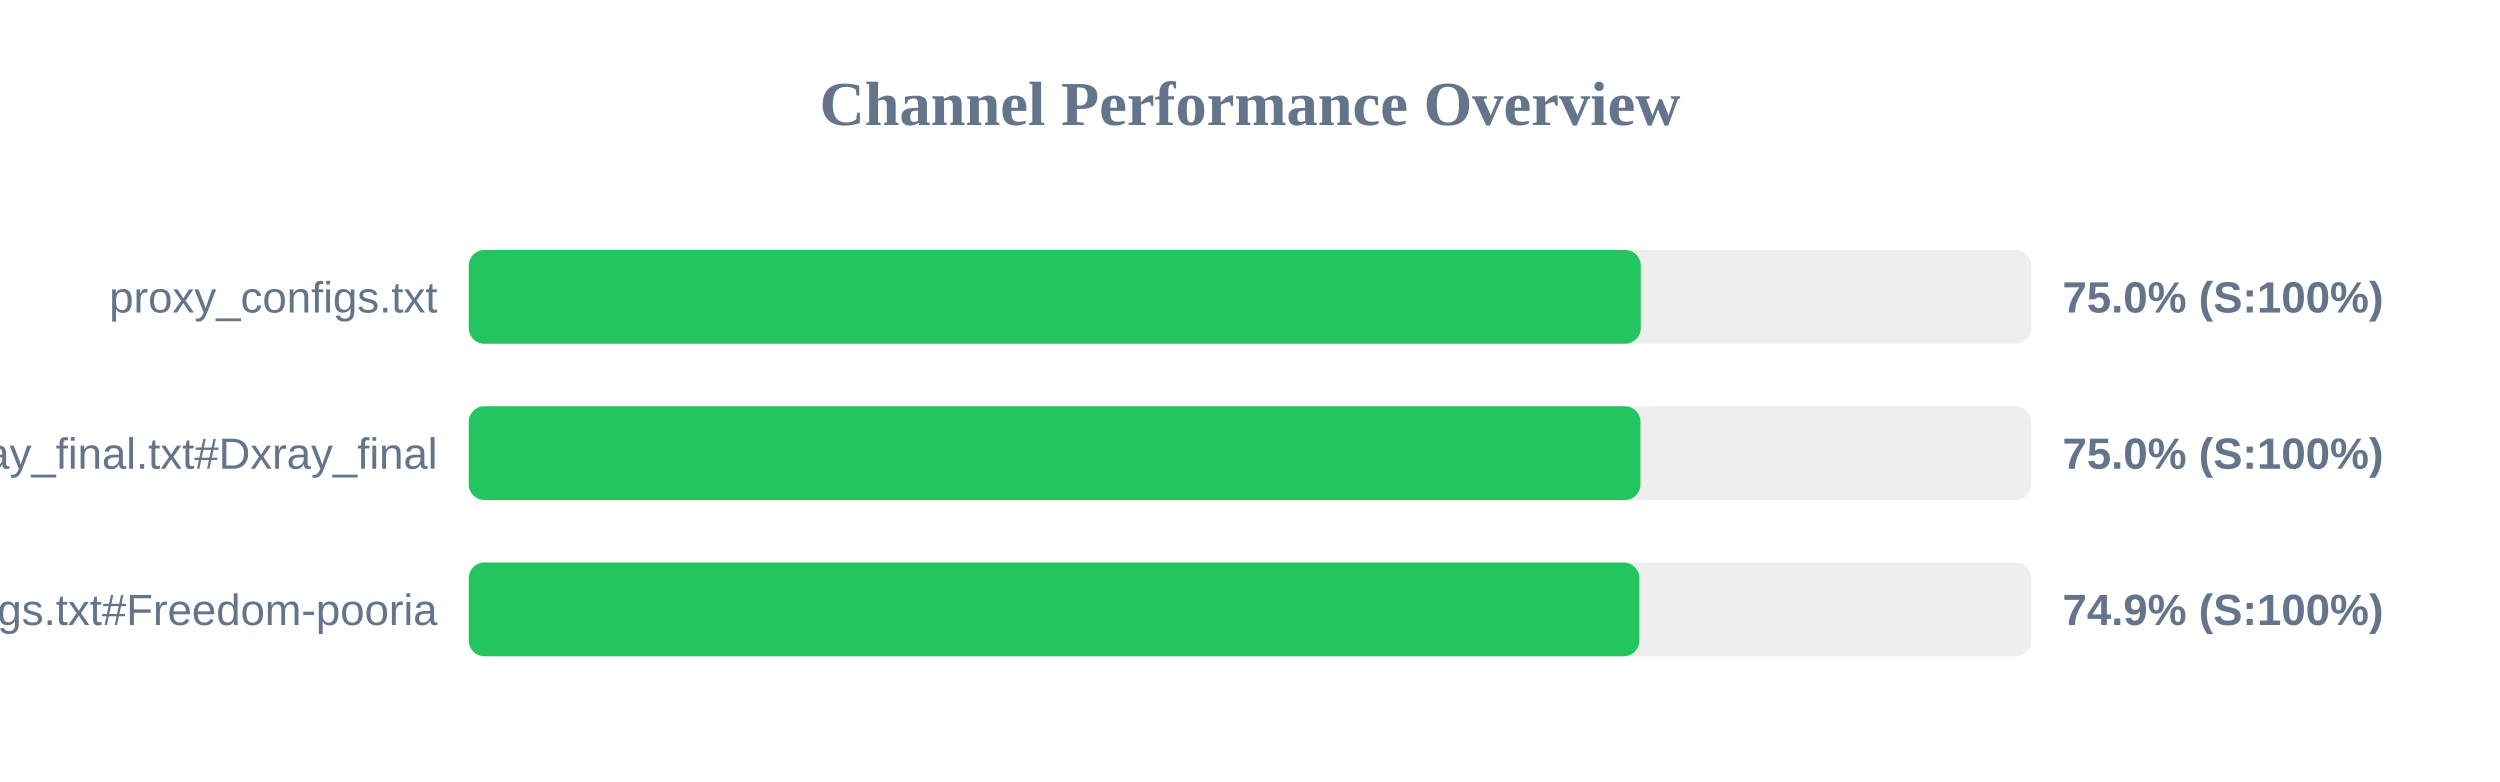
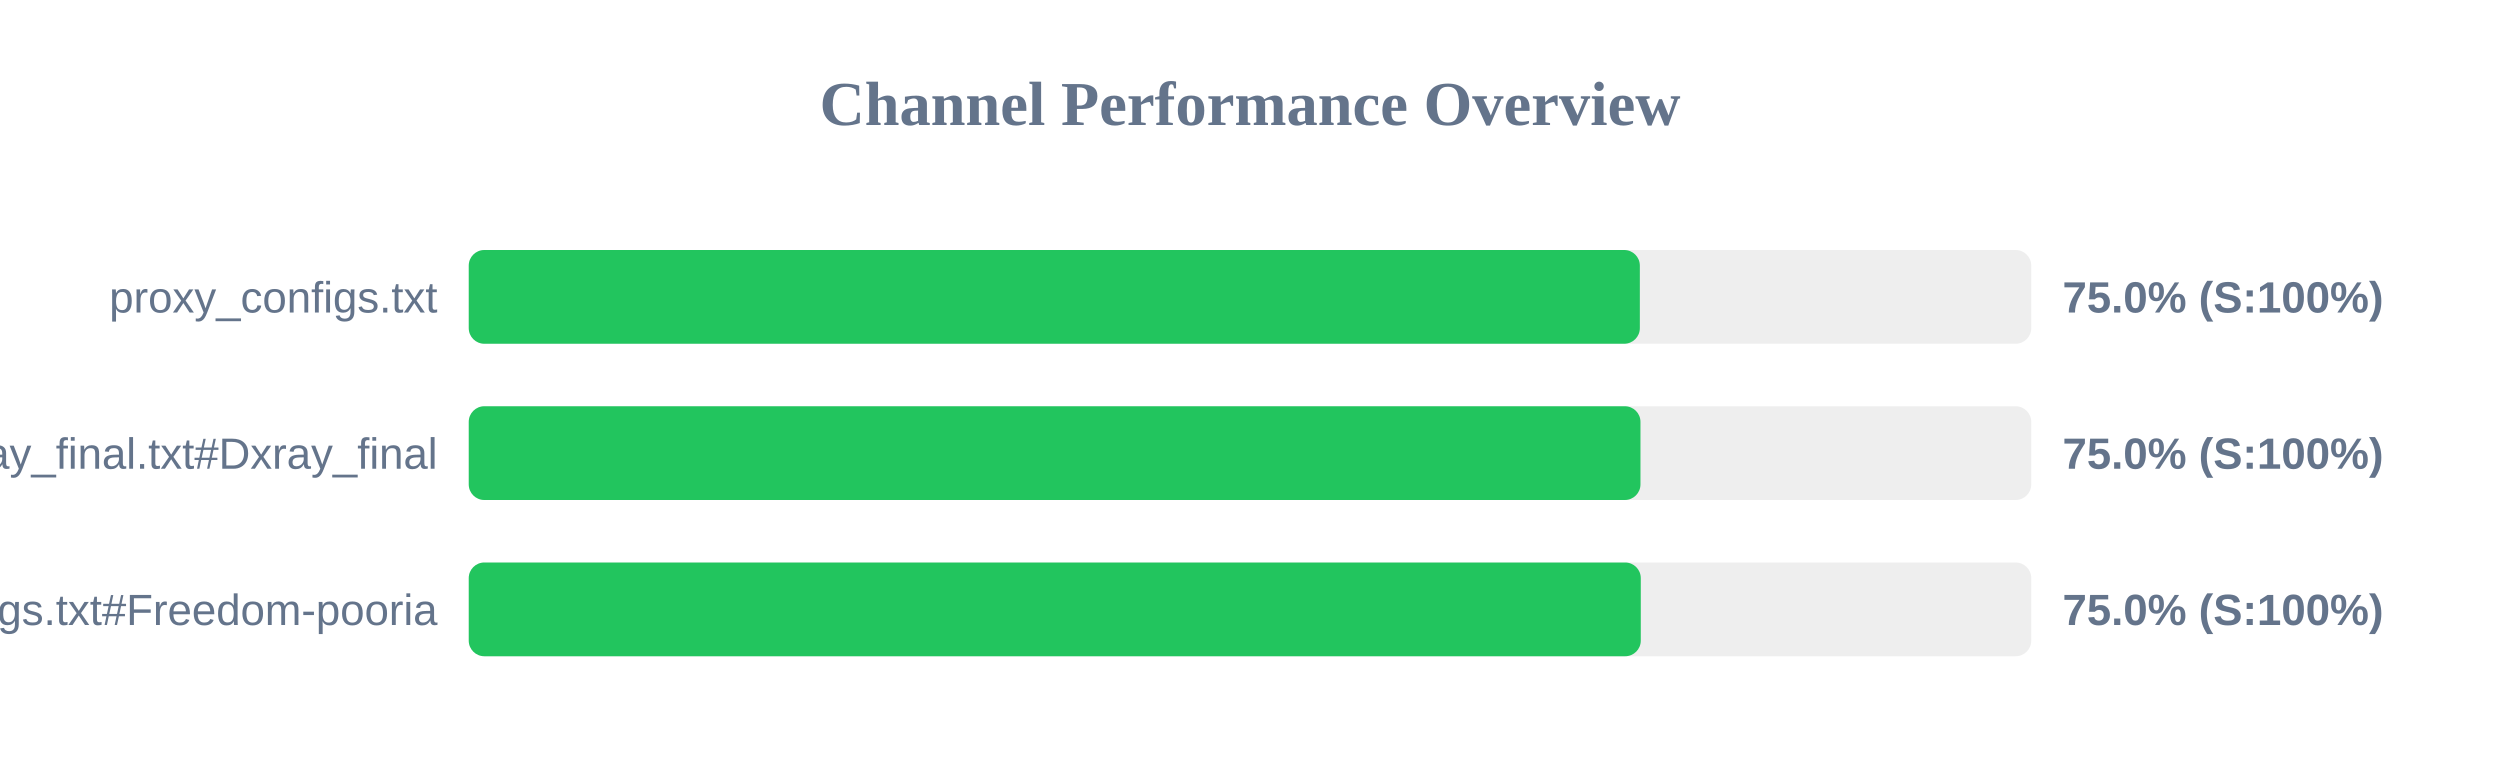
<svg xmlns="http://www.w3.org/2000/svg" width="800" height="250" version="1.1">
  <style>
        .row { font: 14px Arial; fill: #64748b; }
        .score { font: bold 14px Arial; fill: #64748b; }
    </style>
  <text x="400" y="40" text-anchor="middle" font-size="20px" font-weight="bold" fill="#64748b">Channel Performance Overview</text>
  <rect x="150" y="80" width="500" height="30" fill="#eee" rx="5" />
-   <rect x="150" y="80" width="375.05" height="30" fill="#22c55e" rx="5" />
+   <rect x="150" y="80" width="374.75" height="30" fill="#22c55e" rx="5" />
  <text x="140" y="100" text-anchor="end" class="row">proxy_configs.txt</text>
  <text x="660" y="100" text-anchor="start" class="score">75.0% (S:100%)</text>
  <rect x="150" y="130" width="500" height="30" fill="#eee" rx="5" />
  <rect x="150" y="130" width="374.95" height="30" fill="#22c55e" rx="5" />
  <text x="140" y="150" text-anchor="end" class="row">xray_final.txt#Dxray_final</text>
  <text x="660" y="150" text-anchor="start" class="score">75.0% (S:100%)</text>
  <rect x="150" y="180" width="500" height="30" fill="#eee" rx="5" />
-   <rect x="150" y="180" width="374.6" height="30" fill="#22c55e" rx="5" />
+   <rect x="150" y="180" width="375.05" height="30" fill="#22c55e" rx="5" />
  <text x="140" y="200" text-anchor="end" class="row">v2ray_configs.txt#Freedom-pooria</text>
-   <text x="660" y="200" text-anchor="start" class="score">74.9% (S:100%)</text>
+   <text x="660" y="200" text-anchor="start" class="score">75.0% (S:100%)</text>
</svg>
